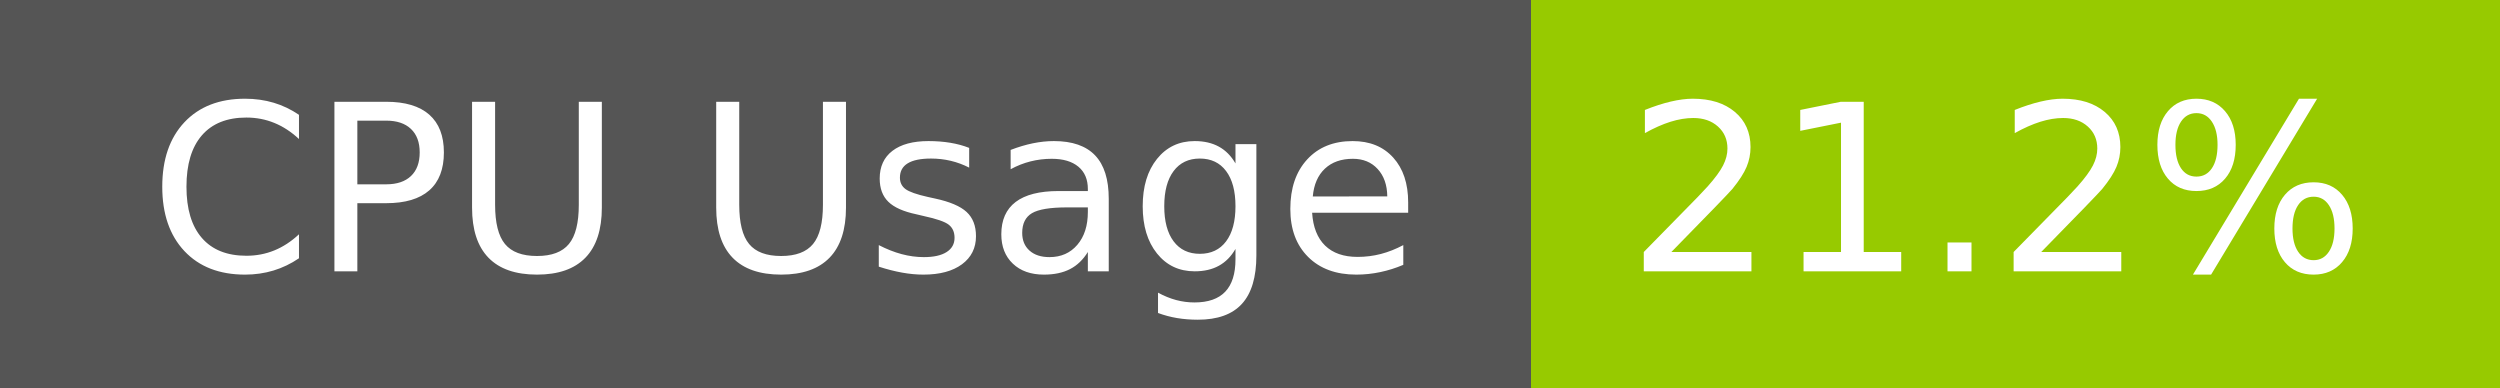
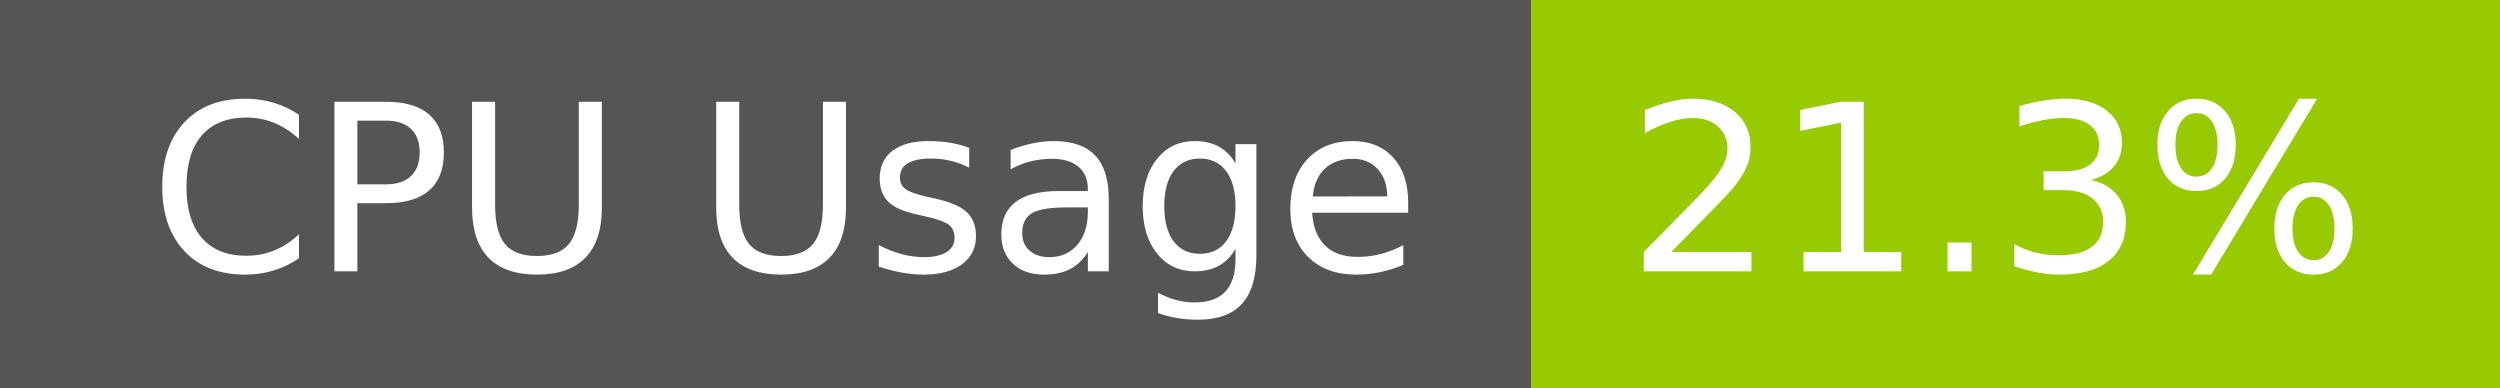
- <svg xmlns="http://www.w3.org/2000/svg" width="129" height="20" role="img" aria-label="CPU Usage: 21.2%">
+ <svg xmlns="http://www.w3.org/2000/svg" width="129" height="20" role="img" aria-label="CPU Usage: 21.3%">
  <g shape-rendering="crispEdges">
    <rect width="79" height="20" fill="#555" />
    <rect x="79" width="50" height="20" fill="#97ca00" />
  </g>
  <g fill="#fff" text-anchor="middle" font-family="Verdana,Geneva,DejaVu Sans,sans-serif" text-rendering="geometricPrecision" font-size="120">
    <text x="405" y="140" transform="scale(.1)" fill="#fff" textLength="665">CPU Usage</text>
-     <text x="1030" y="140" transform="scale(.1)" fill="#fff" textLength="390">21.2%</text>
+     <text x="1030" y="140" transform="scale(.1)" fill="#fff" textLength="390">21.3%</text>
  </g>
</svg>
